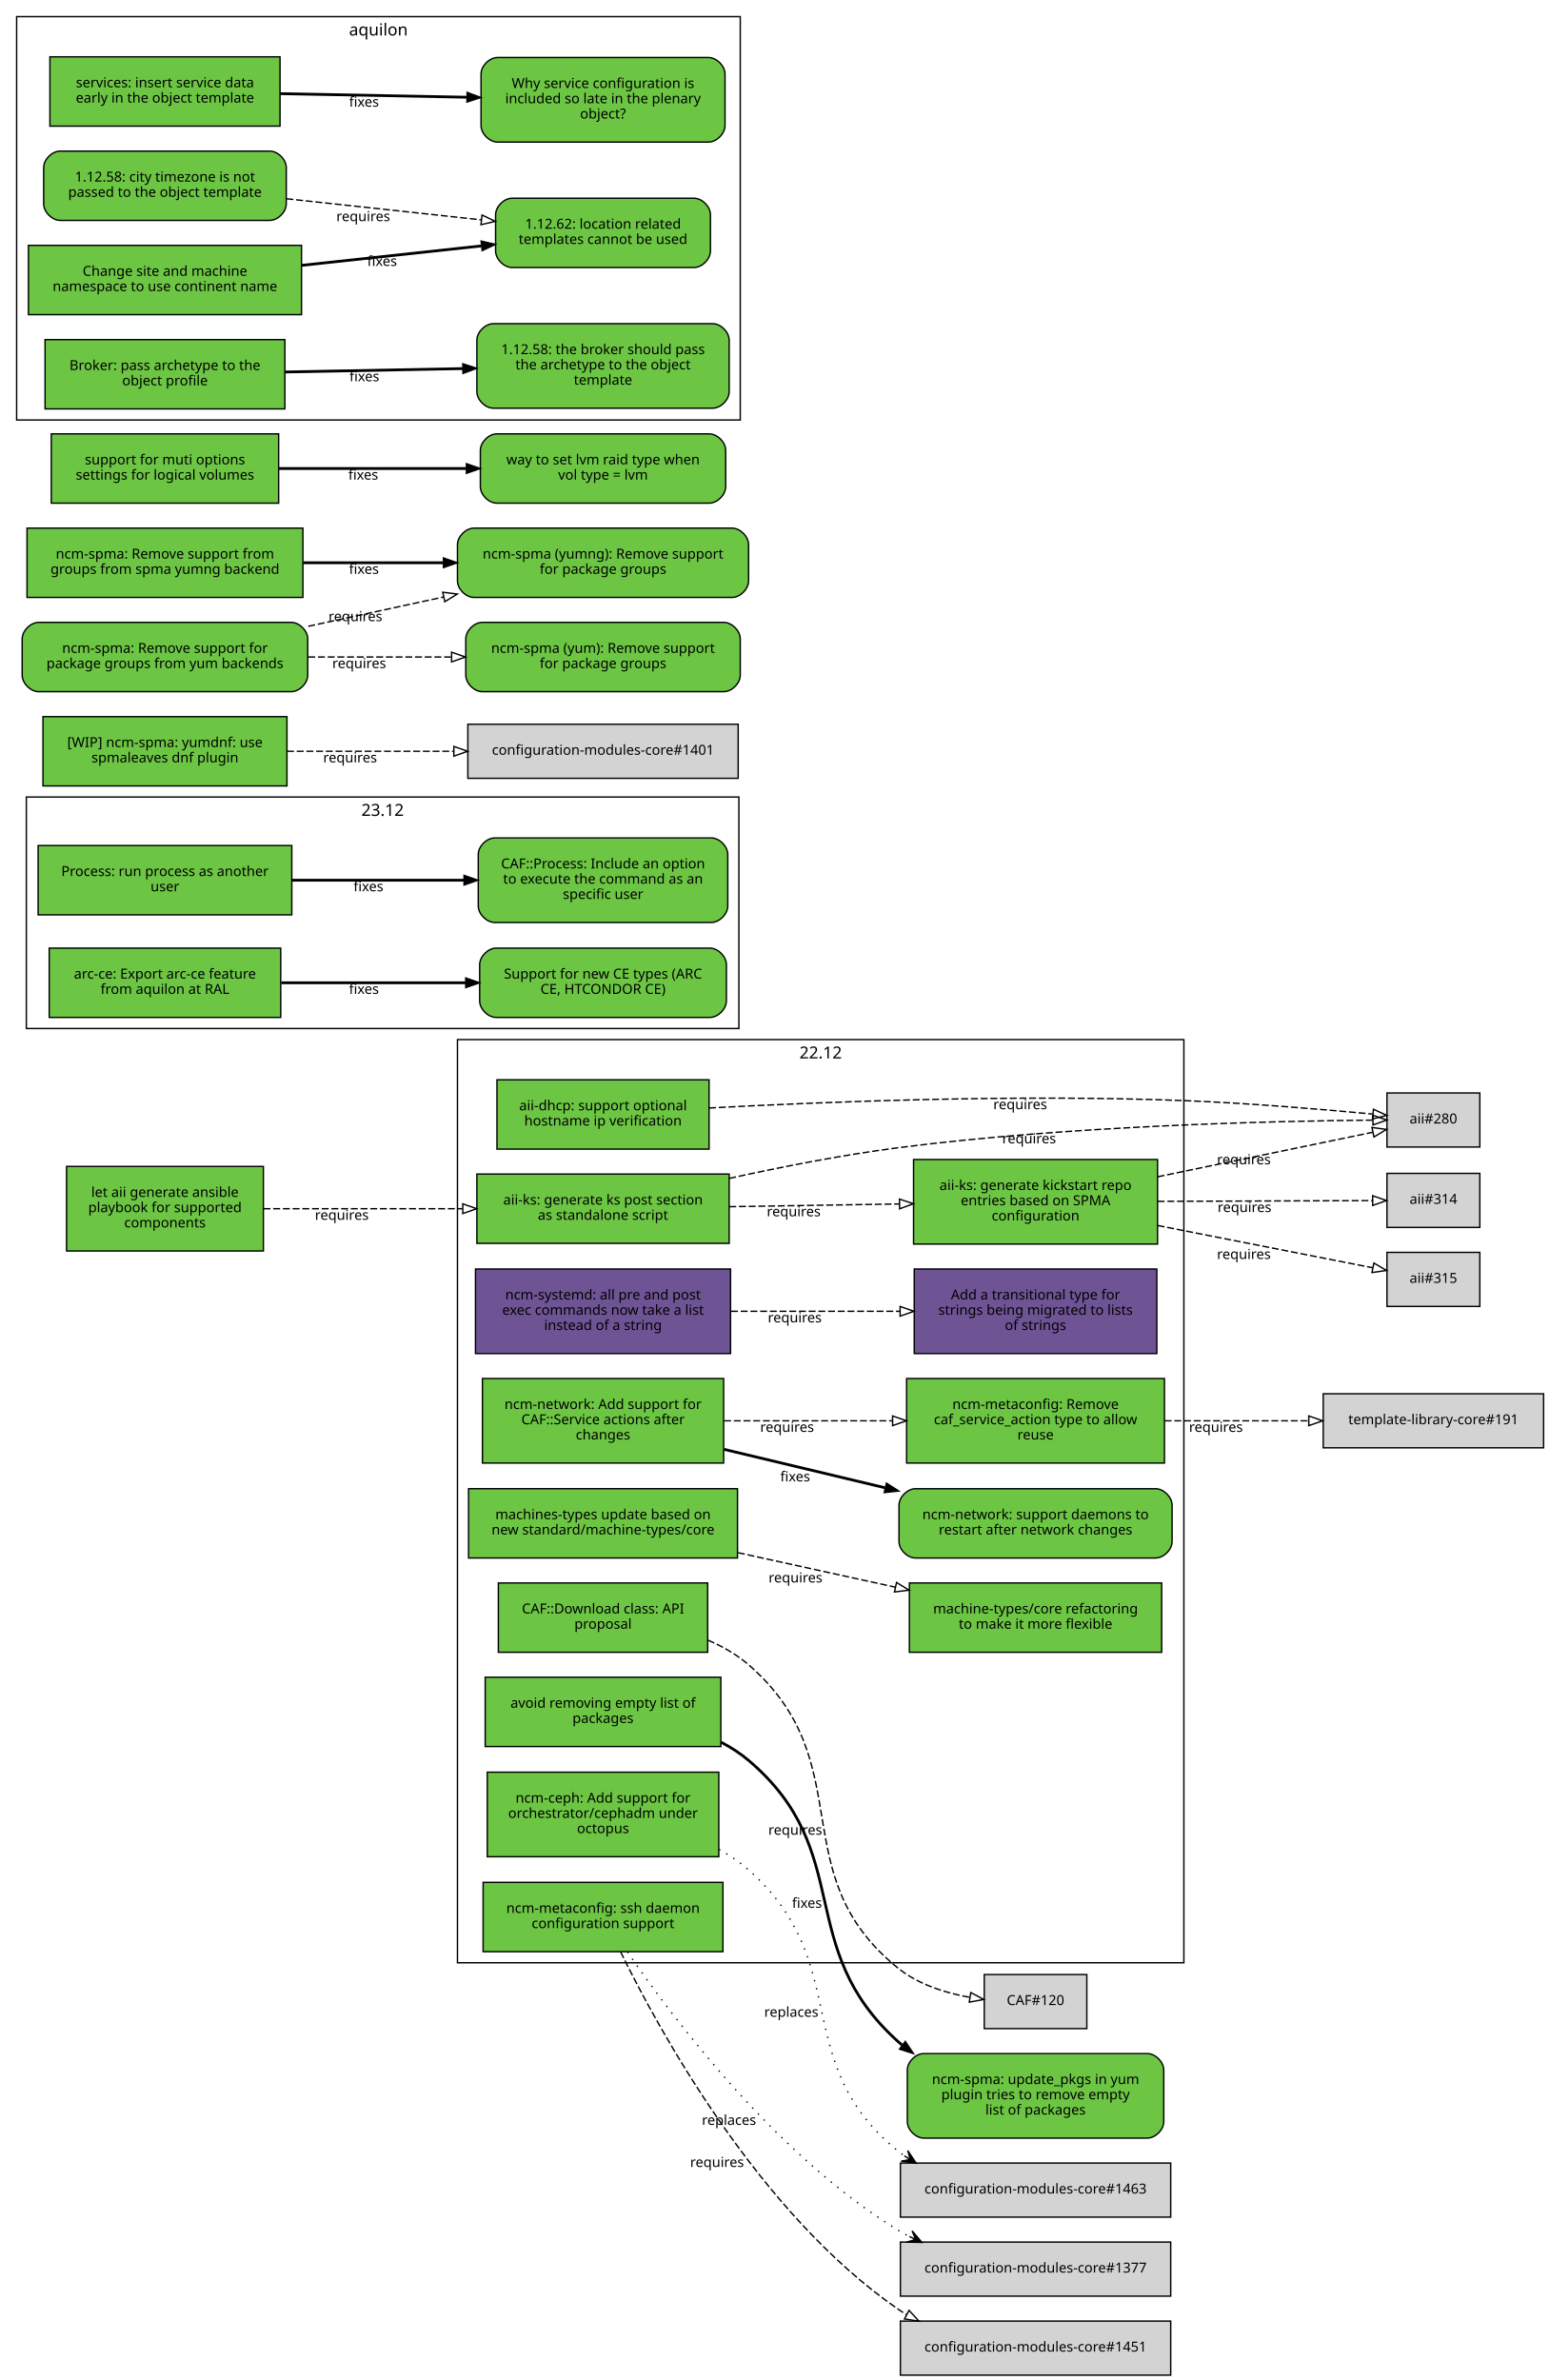
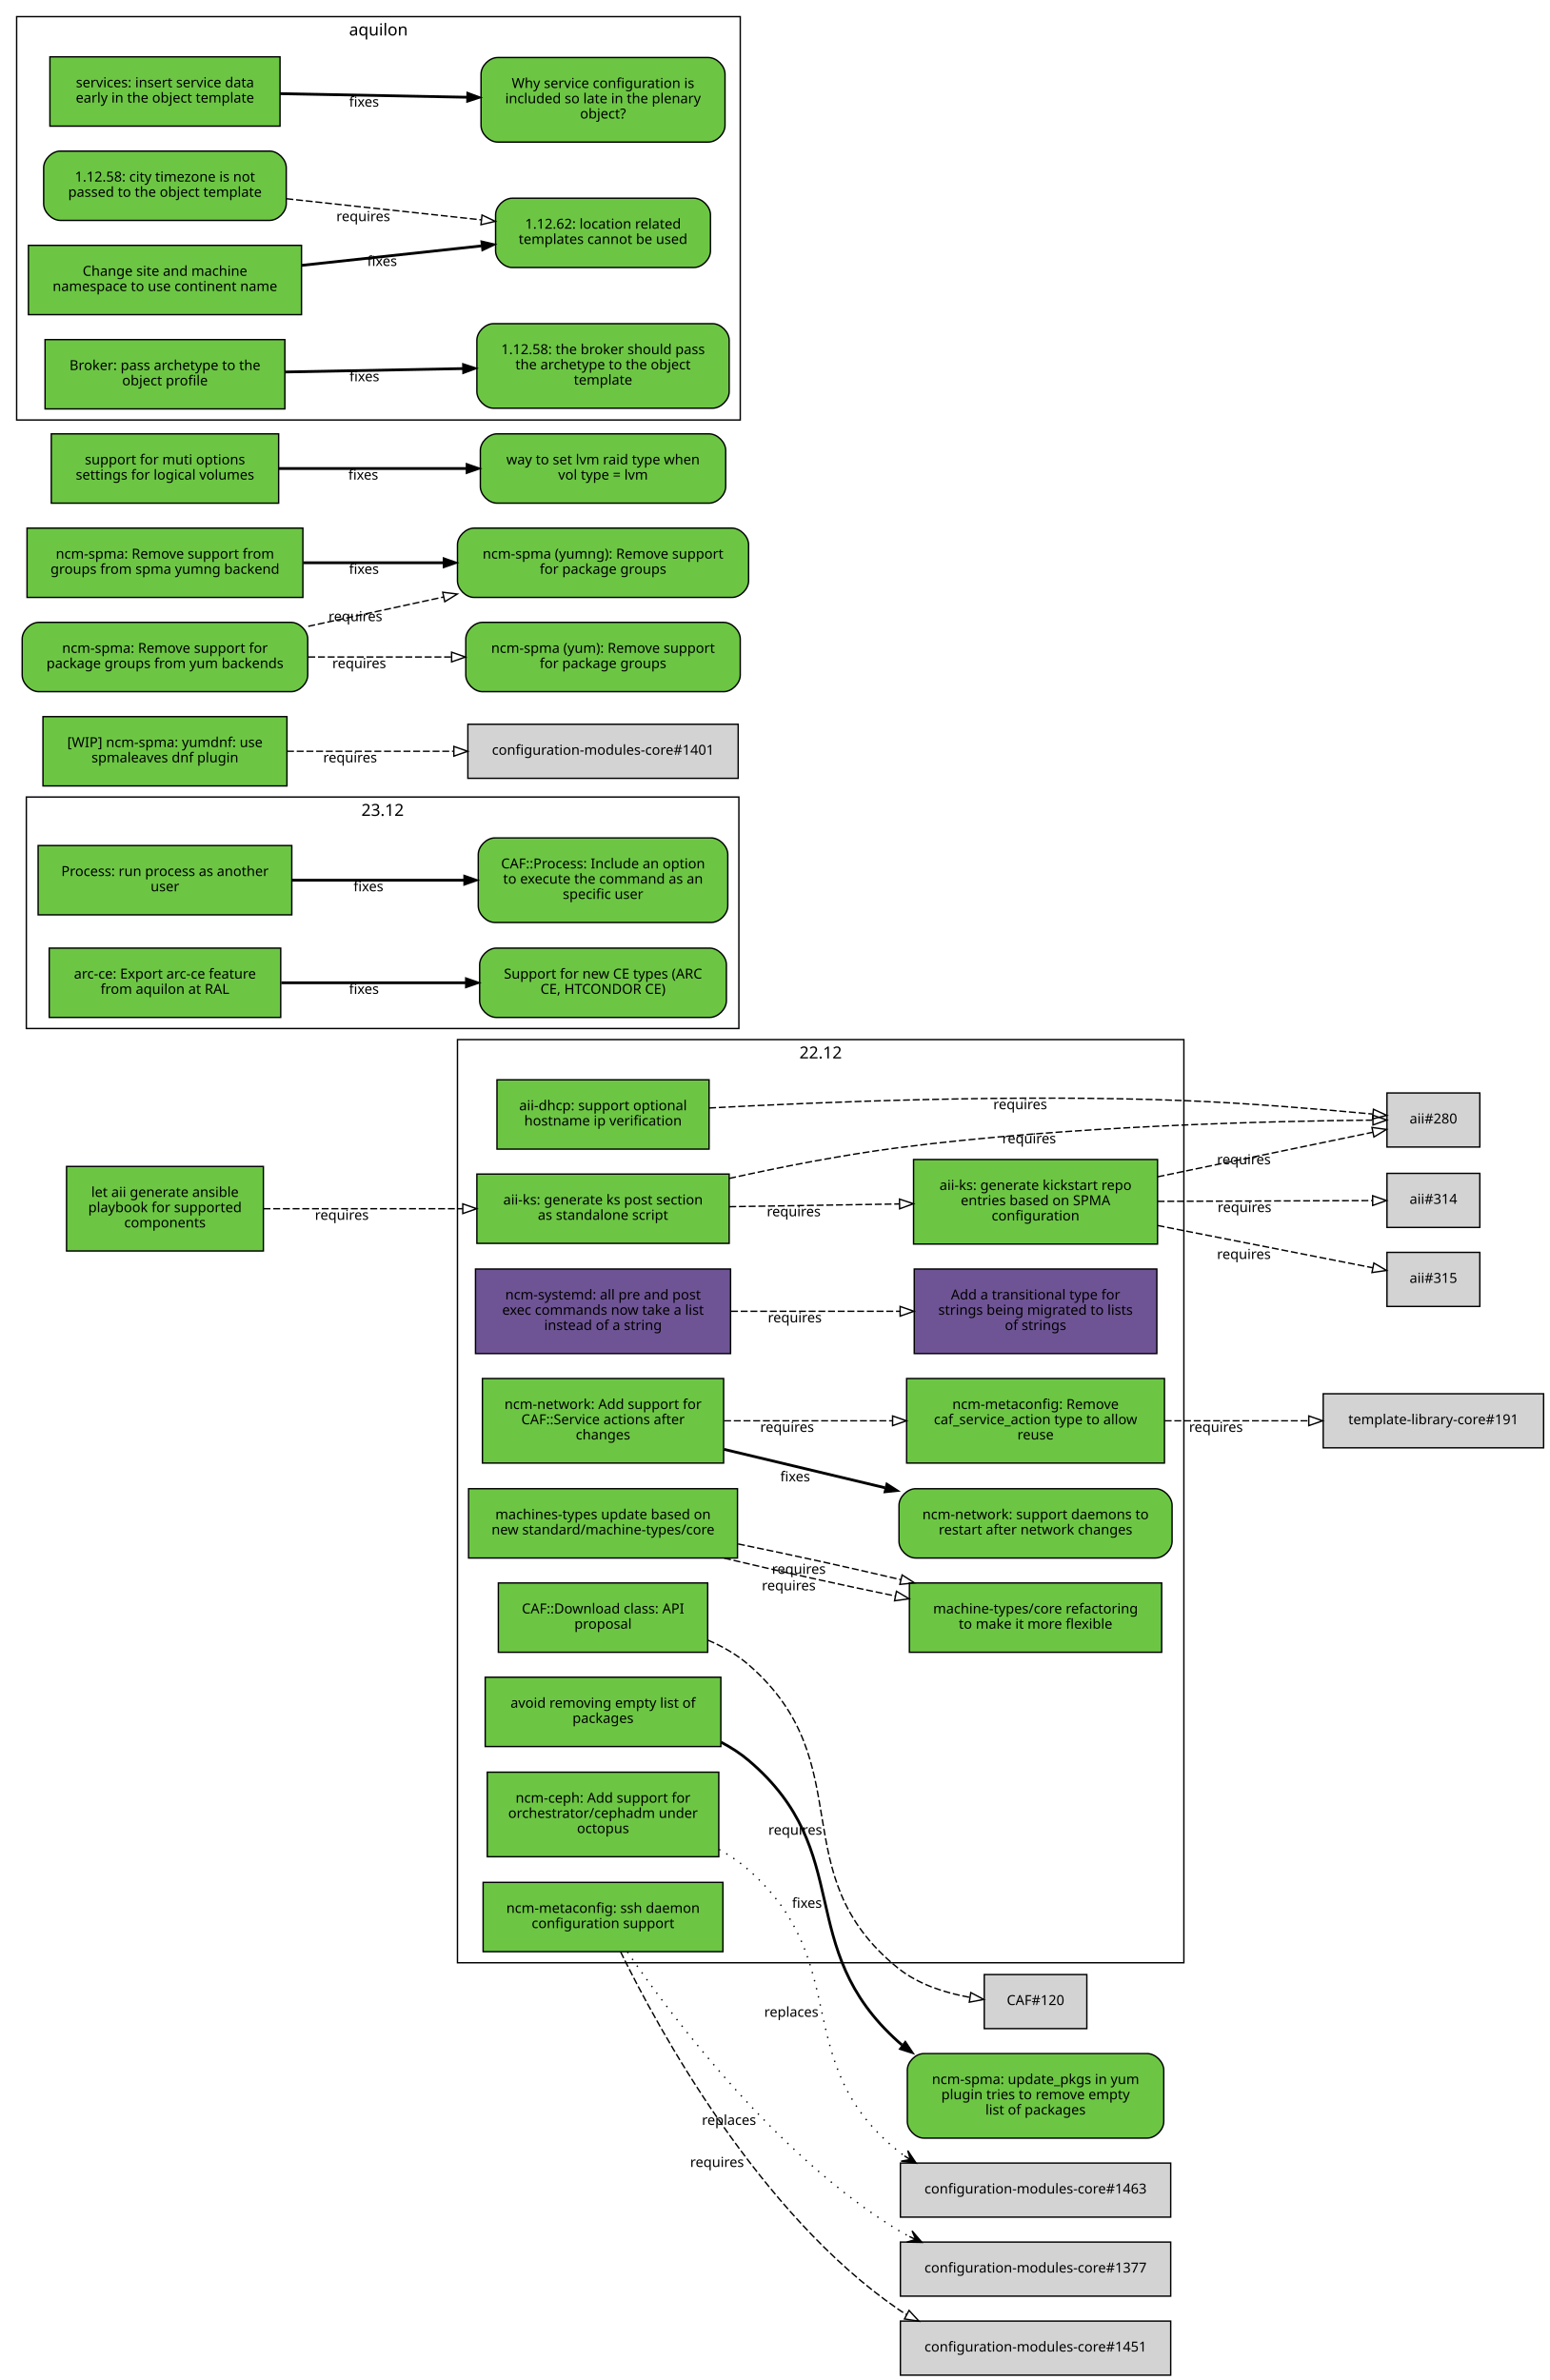
<svg xmlns="http://www.w3.org/2000/svg" xmlns:xlink="http://www.w3.org/1999/xlink" width="1118pt" height="1717pt" viewBox="0.00 0.00 1118.00 1717.00">
  <g id="graph0" class="graph" transform="scale(1 1) rotate(0) translate(4 1713)">
    <polygon fill="white" stroke="white" points="-4,5 -4,-1713 1115,-1713 1115,5 -4,5" />
    <g id="clust4" class="cluster">
      <polygon fill="none" stroke="black" points="15,-971 15,-1138 529,-1138 529,-971 15,-971" />
      <text text-anchor="middle" x="272" y="-1124.4" font-family="Sans" font-size="12.00">23.12</text>
    </g>
    <g id="clust3" class="cluster">
      <polygon fill="none" stroke="black" points="8,-1410 8,-1701 530,-1701 530,-1410 8,-1410" />
      <text text-anchor="middle" x="269" y="-1687.4" font-family="Sans" font-size="12.00">aquilon</text>
    </g>
    <g id="clust2" class="cluster">
      <polygon fill="none" stroke="black" points="326,-297 326,-963 850,-963 850,-297 326,-297" />
      <text text-anchor="middle" x="588" y="-949.4" font-family="Sans" font-size="12.00">22.12</text>
    </g>
    <g id="node1" class="node">
      <g id="a_node1">
        <a xlink:href="https://github.com/quattor/aii/pull/328" xlink:title="aii#328 (pull-request)" target="_parent">
          <polygon fill="#6cc644" stroke="black" points="522,-866 340,-866 340,-816 522,-816 522,-866" />
          <text text-anchor="middle" x="431" y="-844" font-family="Sans" font-size="10.00">aii-ks: generate ks post section</text>
          <text text-anchor="middle" x="431" y="-833" font-family="Sans" font-size="10.00">as standalone script</text>
        </a>
      </g>
    </g>
    <g id="node2" class="node">
      <polygon fill="lightgrey" stroke="black" points="1063.5,-924.5 996.5,-924.5 996.5,-885.5 1063.5,-885.5 1063.5,-924.5" />
      <text text-anchor="middle" x="1030" y="-902.5" font-family="Sans" font-size="10.00">aii#280</text>
    </g>
    <g id="edge1" class="edge">
      <path fill="none" stroke="black" stroke-dasharray="5,2" d="M522.01,-862.85C559.51,-871.124 603.643,-879.795 644,-885 767.437,-900.921 914.688,-904.265 986.027,-904.903" />
      <polygon fill="none" stroke="black" points="986.373,-908.406 996.399,-904.981 986.426,-901.406 986.373,-908.406" />
      <text text-anchor="middle" x="738.378" y="-888.167" font-family="Sans" font-size="10.00">requires</text>
    </g>
    <g id="node3" class="node">
      <g id="a_node3">
        <a xlink:href="https://github.com/quattor/aii/pull/316" xlink:title="aii#316 (pull-request)" target="_parent">
          <polygon fill="#6cc644" stroke="black" points="831,-876.5 655,-876.5 655,-815.5 831,-815.5 831,-876.5" />
          <text text-anchor="middle" x="743" y="-854.5" font-family="Sans" font-size="10.00">aii-ks: generate kickstart repo</text>
          <text text-anchor="middle" x="743" y="-843.5" font-family="Sans" font-size="10.00">entries based on SPMA</text>
          <text text-anchor="middle" x="743" y="-832.5" font-family="Sans" font-size="10.00">configuration</text>
        </a>
      </g>
    </g>
    <g id="edge2" class="edge">
      <path fill="none" stroke="black" stroke-dasharray="5,2" d="M522.081,-842.453C560.563,-843.074 605.56,-843.799 644.792,-844.432" />
      <polygon fill="none" stroke="black" points="644.843,-847.933 654.899,-844.595 644.956,-840.934 644.843,-847.933" />
      <text text-anchor="middle" x="568.561" y="-835.525" font-family="Sans" font-size="10.00">requires</text>
    </g>
    <g id="edge3" class="edge">
      <path fill="none" stroke="black" stroke-dasharray="5,2" d="M831.058,-864.023C882.518,-874.676 945.406,-887.695 986.29,-896.158" />
      <polygon fill="none" stroke="black" points="985.688,-899.608 996.19,-898.208 987.107,-892.753 985.688,-899.608" />
      <text text-anchor="middle" x="893.279" y="-873.044" font-family="Sans" font-size="10.00">requires</text>
    </g>
    <g id="node4" class="node">
      <polygon fill="lightgrey" stroke="black" points="1063.5,-866.5 996.5,-866.5 996.5,-827.5 1063.5,-827.5 1063.5,-866.5" />
      <text text-anchor="middle" x="1030" y="-844.5" font-family="Sans" font-size="10.00">aii#314</text>
    </g>
    <g id="edge4" class="edge">
      <path fill="none" stroke="black" stroke-dasharray="5,2" d="M831.058,-846.305C882.409,-846.486 945.14,-846.706 986.03,-846.849" />
      <polygon fill="none" stroke="black" points="986.177,-850.35 996.19,-846.885 986.202,-843.35 986.177,-850.35" />
      <text text-anchor="middle" x="893.741" y="-838.596" font-family="Sans" font-size="10.00">requires</text>
    </g>
    <g id="node5" class="node">
      <polygon fill="lightgrey" stroke="black" points="1063.5,-809.5 996.5,-809.5 996.5,-770.5 1063.5,-770.5 1063.5,-809.5" />
      <text text-anchor="middle" x="1030" y="-787.5" font-family="Sans" font-size="10.00">aii#315</text>
    </g>
    <g id="edge5" class="edge">
      <path fill="none" stroke="black" stroke-dasharray="5,2" d="M831.058,-828.894C882.518,-818.782 945.406,-806.425 986.29,-798.392" />
      <polygon fill="none" stroke="black" points="987.052,-801.809 996.19,-796.447 985.702,-794.941 987.052,-801.809" />
      <text text-anchor="middle" x="893.279" y="-804.738" font-family="Sans" font-size="10.00">requires</text>
    </g>
    <g id="node6" class="node">
      <g id="a_node6">
        <a xlink:href="https://github.com/quattor/aii/pull/299" xlink:title="aii#299 (pull-request)" target="_parent">
          <polygon fill="#6cc644" stroke="black" points="507.5,-934 354.5,-934 354.5,-884 507.5,-884 507.5,-934" />
          <text text-anchor="middle" x="431" y="-912" font-family="Sans" font-size="10.00">aii-dhcp: support optional</text>
          <text text-anchor="middle" x="431" y="-901" font-family="Sans" font-size="10.00">hostname ip verification</text>
        </a>
      </g>
    </g>
    <g id="edge6" class="edge">
      <path fill="none" stroke="black" stroke-dasharray="5,2" d="M507.534,-913.664C591.267,-918.168 730.317,-923.673 850,-919 896.634,-917.179 949.947,-912.699 986.175,-909.294" />
      <polygon fill="none" stroke="black" points="986.759,-912.754 996.382,-908.32 986.094,-905.786 986.759,-912.754" />
      <text text-anchor="middle" x="731.928" y="-912.779" font-family="Sans" font-size="10.00">requires</text>
    </g>
    <g id="node7" class="node">
      <g id="a_node7">
        <a xlink:href="https://github.com/quattor/aii/pull/331" xlink:title="aii#331 (pull-request)" target="_parent">
          <polygon fill="#6cc644" stroke="black" points="186,-871.5 44,-871.5 44,-810.5 186,-810.5 186,-871.5" />
          <text text-anchor="middle" x="115" y="-849.5" font-family="Sans" font-size="10.00">let aii generate ansible</text>
          <text text-anchor="middle" x="115" y="-838.5" font-family="Sans" font-size="10.00">playbook for supported</text>
          <text text-anchor="middle" x="115" y="-827.5" font-family="Sans" font-size="10.00">components</text>
        </a>
      </g>
    </g>
    <g id="edge7" class="edge">
      <path fill="none" stroke="black" stroke-dasharray="5,2" d="M186.077,-841C228.343,-841 282.883,-841 329.668,-841" />
      <polygon fill="none" stroke="black" points="329.834,-844.5 339.834,-841 329.834,-837.5 329.834,-844.5" />
      <text text-anchor="middle" x="242.574" y="-833" font-family="Sans" font-size="10.00">requires</text>
    </g>
    <g id="node8" class="node">
      <g id="a_node8">
        <a xlink:href="https://github.com/quattor/CAF/pull/257" xlink:title="CAF#257 (pull-request)" target="_parent">
          <polygon fill="#6cc644" stroke="black" points="206.5,-1103 23.5,-1103 23.5,-1053 206.5,-1053 206.5,-1103" />
          <text text-anchor="middle" x="115" y="-1081" font-family="Sans" font-size="10.00">Process: run process as another</text>
          <text text-anchor="middle" x="115" y="-1070" font-family="Sans" font-size="10.00">user</text>
        </a>
      </g>
    </g>
    <g id="node9" class="node">
      <g id="a_node9">
        <a xlink:href="https://github.com/quattor/CAF/issues/253" xlink:title="CAF#253 (issue)" target="_parent">
          <path fill="#6cc644" stroke="black" d="M509,-1108.5C509,-1108.5 353,-1108.5 353,-1108.5 347,-1108.5 341,-1102.5 341,-1096.5 341,-1096.5 341,-1059.5 341,-1059.5 341,-1053.5 347,-1047.5 353,-1047.5 353,-1047.5 509,-1047.5 509,-1047.5 515,-1047.5 521,-1053.5 521,-1059.5 521,-1059.5 521,-1096.5 521,-1096.5 521,-1102.5 515,-1108.5 509,-1108.5" />
          <text text-anchor="middle" x="431" y="-1086.5" font-family="Sans" font-size="10.00">CAF::Process: Include an option</text>
          <text text-anchor="middle" x="431" y="-1075.5" font-family="Sans" font-size="10.00">to execute the command as an</text>
          <text text-anchor="middle" x="431" y="-1064.5" font-family="Sans" font-size="10.00">specific user</text>
        </a>
      </g>
    </g>
    <g id="edge8" class="edge">
      <path fill="none" stroke="black" stroke-width="2" d="M206.822,-1078C245.561,-1078 290.88,-1078 330.522,-1078" />
      <polygon fill="black" stroke="black" points="330.737,-1081.5 340.737,-1078 330.737,-1074.5 330.737,-1081.5" />
      <text text-anchor="middle" x="261.782" y="-1070" font-family="Sans" font-size="10.00">fixes</text>
    </g>
    <g id="node10" class="node">
      <g id="a_node10">
        <a xlink:href="https://github.com/quattor/CAF/pull/110" xlink:title="CAF#110 (pull-request)" target="_parent">
          <polygon fill="#6cc644" stroke="black" points="506.5,-571 355.5,-571 355.5,-521 506.5,-521 506.5,-571" />
          <text text-anchor="middle" x="431" y="-549" font-family="Sans" font-size="10.00">CAF::Download class: API</text>
          <text text-anchor="middle" x="431" y="-538" font-family="Sans" font-size="10.00">proposal</text>
        </a>
      </g>
    </g>
    <g id="node11" class="node">
      <polygon fill="lightgrey" stroke="black" points="780,-288.5 706,-288.5 706,-249.5 780,-249.5 780,-288.5" />
      <text text-anchor="middle" x="743" y="-266.5" font-family="Sans" font-size="10.00">CAF#120</text>
    </g>
    <g id="edge9" class="edge">
      <path fill="none" stroke="black" stroke-dasharray="5,2" d="M506.663,-529.743C517.272,-525.203 527.46,-519.404 536,-512 617.996,-440.906 559.369,-360.936 644,-293 658.502,-281.359 677.83,-275.245 695.487,-272.077" />
      <polygon fill="none" stroke="black" points="696.281,-275.497 705.641,-270.532 695.228,-268.576 696.281,-275.497" />
      <text text-anchor="middle" x="569.666" y="-389.376" font-family="Sans" font-size="10.00">requires</text>
    </g>
    <g id="node12" class="node">
      <g id="a_node12">
        <a xlink:href="https://github.com/quattor/configuration-modules-core/pull/1554" xlink:title="configuration-modules-core#1554 (pull-request)" target="_parent">
          <polygon fill="#6cc644" stroke="black" points="516,-503 346,-503 346,-453 516,-453 516,-503" />
          <text text-anchor="middle" x="431" y="-481" font-family="Sans" font-size="10.00">avoid removing empty list of</text>
          <text text-anchor="middle" x="431" y="-470" font-family="Sans" font-size="10.00">packages</text>
        </a>
      </g>
    </g>
    <g id="node13" class="node">
      <g id="a_node13">
        <a xlink:href="https://github.com/quattor/configuration-modules-core/issues/1553" xlink:title="configuration-modules-core#1553 (issue)" target="_parent">
          <path fill="#6cc644" stroke="black" d="M823.5,-231.5C823.5,-231.5 662.5,-231.5 662.5,-231.5 656.5,-231.5 650.5,-225.5 650.5,-219.5 650.5,-219.5 650.5,-182.5 650.5,-182.5 650.5,-176.5 656.5,-170.5 662.5,-170.5 662.5,-170.5 823.5,-170.5 823.5,-170.5 829.5,-170.5 835.5,-176.5 835.5,-182.5 835.5,-182.5 835.5,-219.5 835.5,-219.5 835.5,-225.5 829.5,-231.5 823.5,-231.5" />
          <text text-anchor="middle" x="743" y="-209.5" font-family="Sans" font-size="10.00">ncm-spma: update_pkgs in yum</text>
          <text text-anchor="middle" x="743" y="-198.5" font-family="Sans" font-size="10.00">plugin tries to remove empty</text>
          <text text-anchor="middle" x="743" y="-187.5" font-family="Sans" font-size="10.00">list of packages</text>
        </a>
      </g>
    </g>
    <g id="edge10" class="edge">
      <path fill="none" stroke="black" stroke-width="2" d="M516.245,-456.094C523.325,-452.382 530.042,-448.051 536,-443 613.95,-376.91 567.867,-308.175 644,-240 644.853,-239.237 645.722,-238.487 646.607,-237.751" />
      <polygon fill="black" stroke="black" points="649.049,-240.295 654.952,-231.497 644.851,-234.694 649.049,-240.295" />
      <text text-anchor="middle" x="578.136" y="-336.67" font-family="Sans" font-size="10.00">fixes</text>
    </g>
    <g id="node14" class="node">
      <g id="a_node14">
        <a xlink:href="https://github.com/quattor/configuration-modules-core/pull/1490" xlink:title="configuration-modules-core#1490 (pull-request)" target="_parent">
          <polygon fill="#6cc644" stroke="black" points="514.5,-434.5 347.5,-434.5 347.5,-373.5 514.5,-373.5 514.5,-434.5" />
          <text text-anchor="middle" x="431" y="-412.5" font-family="Sans" font-size="10.00">ncm-ceph: Add support for</text>
          <text text-anchor="middle" x="431" y="-401.5" font-family="Sans" font-size="10.00">orchestrator/cephadm under</text>
          <text text-anchor="middle" x="431" y="-390.5" font-family="Sans" font-size="10.00">octopus</text>
        </a>
      </g>
    </g>
    <g id="node15" class="node">
      <polygon fill="lightgrey" stroke="black" points="840.5,-152.5 645.5,-152.5 645.5,-113.5 840.5,-113.5 840.5,-152.5" />
      <text text-anchor="middle" x="743" y="-130.5" font-family="Sans" font-size="10.00">configuration-modules-core#1463</text>
    </g>
    <g id="edge11" class="edge">
      <path fill="none" stroke="black" stroke-dasharray="1,5" d="M514.726,-378.745C522.371,-374.525 529.626,-369.641 536,-364 612.526,-296.267 564.54,-225.267 644,-161 645.372,-159.891 646.785,-158.825 648.235,-157.802" />
      <polygon fill="black" stroke="black" points="656.899,-152.392 650.801,-161.505 652.658,-155.04 648.417,-157.688 648.417,-157.688 648.417,-157.688 652.658,-155.04 646.034,-153.871 656.899,-152.392 656.899,-152.392" />
      <text text-anchor="middle" x="566.844" y="-258.019" font-family="Sans" font-size="10.00">replaces</text>
    </g>
    <g id="node16" class="node">
      <g id="a_node16">
        <a xlink:href="https://github.com/quattor/configuration-modules-core/pull/1464" xlink:title="configuration-modules-core#1464 (pull-request)" target="_parent">
          <polygon fill="#6e5494" stroke="black" points="523,-797.5 339,-797.5 339,-736.5 523,-736.5 523,-797.5" />
          <text text-anchor="middle" x="431" y="-775.5" font-family="Sans" font-size="10.00">ncm-systemd: all pre and post</text>
          <text text-anchor="middle" x="431" y="-764.5" font-family="Sans" font-size="10.00">exec commands now take a list</text>
          <text text-anchor="middle" x="431" y="-753.5" font-family="Sans" font-size="10.00">instead of a string</text>
        </a>
      </g>
    </g>
    <g id="node17" class="node">
      <g id="a_node17">
        <a xlink:href="https://github.com/quattor/template-library-core/pull/212" xlink:title="template-library-core#212 (pull-request)" target="_parent">
          <polygon fill="#6e5494" stroke="black" points="830.5,-797.5 655.5,-797.5 655.5,-736.5 830.5,-736.5 830.5,-797.5" />
          <text text-anchor="middle" x="743" y="-775.5" font-family="Sans" font-size="10.00">Add a transitional type for</text>
          <text text-anchor="middle" x="743" y="-764.5" font-family="Sans" font-size="10.00">strings being migrated to lists</text>
          <text text-anchor="middle" x="743" y="-753.5" font-family="Sans" font-size="10.00">of strings</text>
        </a>
      </g>
    </g>
    <g id="edge12" class="edge">
      <path fill="none" stroke="black" stroke-dasharray="5,2" d="M523.334,-767C561.615,-767 606.168,-767 645.032,-767" />
      <polygon fill="none" stroke="black" points="645.306,-770.5 655.306,-767 645.306,-763.5 645.306,-770.5" />
      <text text-anchor="middle" x="569.323" y="-759" font-family="Sans" font-size="10.00">requires</text>
    </g>
    <g id="node18" class="node">
      <g id="a_node18">
        <a xlink:href="https://github.com/quattor/configuration-modules-core/pull/1452" xlink:title="configuration-modules-core#1452 (pull-request)" target="_parent">
          <polygon fill="#6cc644" stroke="black" points="517.5,-355 344.5,-355 344.5,-305 517.5,-305 517.5,-355" />
          <text text-anchor="middle" x="431" y="-333" font-family="Sans" font-size="10.00">ncm-metaconfig: ssh daemon</text>
          <text text-anchor="middle" x="431" y="-322" font-family="Sans" font-size="10.00">configuration support</text>
        </a>
      </g>
    </g>
    <g id="node19" class="node">
      <polygon fill="lightgrey" stroke="black" points="840.5,-95.5 645.5,-95.5 645.5,-56.5 840.5,-56.5 840.5,-95.5" />
      <text text-anchor="middle" x="743" y="-73.5" font-family="Sans" font-size="10.00">configuration-modules-core#1377</text>
    </g>
    <g id="edge13" class="edge">
      <path fill="none" stroke="black" stroke-dasharray="1,5" d="M448.592,-304.774C480.663,-258.023 555.825,-157.797 644,-104 646.514,-102.466 649.115,-101.014 651.781,-99.638" />
      <polygon fill="black" stroke="black" points="661.066,-95.252 653.946,-103.593 656.545,-97.388 652.024,-99.524 652.024,-99.524 652.024,-99.524 656.545,-97.388 650.102,-95.455 661.066,-95.252 661.066,-95.252" />
      <text text-anchor="middle" x="521.876" y="-180.055" font-family="Sans" font-size="10.00">replaces</text>
    </g>
    <g id="node20" class="node">
      <polygon fill="lightgrey" stroke="black" points="840.5,-38.5 645.5,-38.5 645.5,0.5 840.5,0.5 840.5,-38.5" />
      <text text-anchor="middle" x="743" y="-16.5" font-family="Sans" font-size="10.00">configuration-modules-core#1451</text>
    </g>
    <g id="edge14" class="edge">
      <path fill="none" stroke="black" stroke-dasharray="5,2" d="M443.682,-304.881C470.729,-249.528 543.134,-116.463 644,-47 645.895,-45.695 647.849,-44.451 649.853,-43.264" />
      <polygon fill="none" stroke="black" points="651.751,-46.219 658.922,-38.42 648.453,-40.044 651.751,-46.219" />
      <text text-anchor="middle" x="513.239" y="-149.689" font-family="Sans" font-size="10.00">requires</text>
    </g>
    <g id="node21" class="node">
      <g id="a_node21">
        <a xlink:href="https://github.com/quattor/configuration-modules-core/pull/1336" xlink:title="configuration-modules-core#1336 (pull-request)" target="_parent">
          <polygon fill="#6cc644" stroke="black" points="518,-718.5 344,-718.5 344,-657.5 518,-657.5 518,-718.5" />
          <text text-anchor="middle" x="431" y="-696.5" font-family="Sans" font-size="10.00">ncm-network: Add support for</text>
          <text text-anchor="middle" x="431" y="-685.5" font-family="Sans" font-size="10.00">CAF::Service actions after</text>
          <text text-anchor="middle" x="431" y="-674.5" font-family="Sans" font-size="10.00">changes</text>
        </a>
      </g>
    </g>
    <g id="node22" class="node">
      <g id="a_node22">
        <a xlink:href="https://github.com/quattor/configuration-modules-core/pull/1335" xlink:title="configuration-modules-core#1335 (pull-request)" target="_parent">
          <polygon fill="#6cc644" stroke="black" points="836,-718.5 650,-718.5 650,-657.5 836,-657.5 836,-718.5" />
          <text text-anchor="middle" x="743" y="-696.5" font-family="Sans" font-size="10.00">ncm-metaconfig: Remove</text>
          <text text-anchor="middle" x="743" y="-685.5" font-family="Sans" font-size="10.00">caf_service_action type to allow</text>
          <text text-anchor="middle" x="743" y="-674.5" font-family="Sans" font-size="10.00">reuse</text>
        </a>
      </g>
    </g>
    <g id="edge15" class="edge">
      <path fill="none" stroke="black" stroke-dasharray="5,2" d="M518.352,-688C556.011,-688 600.444,-688 639.742,-688" />
      <polygon fill="none" stroke="black" points="639.88,-691.5 649.88,-688 639.88,-684.5 639.88,-691.5" />
      <text text-anchor="middle" x="563.78" y="-680" font-family="Sans" font-size="10.00">requires</text>
    </g>
    <g id="node23" class="node">
      <g id="a_node23">
        <a xlink:href="https://github.com/quattor/configuration-modules-core/issues/1071" xlink:title="configuration-modules-core#1071 (issue)" target="_parent">
          <path fill="#6cc644" stroke="black" d="M829.5,-639C829.5,-639 656.5,-639 656.5,-639 650.5,-639 644.5,-633 644.5,-627 644.5,-627 644.5,-601 644.5,-601 644.5,-595 650.5,-589 656.5,-589 656.5,-589 829.5,-589 829.5,-589 835.5,-589 841.5,-595 841.5,-601 841.5,-601 841.5,-627 841.5,-627 841.5,-633 835.5,-639 829.5,-639" />
          <text text-anchor="middle" x="743" y="-617" font-family="Sans" font-size="10.00">ncm-network: support daemons to</text>
          <text text-anchor="middle" x="743" y="-606" font-family="Sans" font-size="10.00">restart after network changes</text>
        </a>
      </g>
    </g>
    <g id="edge16" class="edge">
      <path fill="none" stroke="black" stroke-width="2" d="M518.352,-667.387C554.286,-658.809 596.389,-648.759 634.312,-639.706" />
      <polygon fill="black" stroke="black" points="635.457,-643.031 644.371,-637.305 633.832,-636.223 635.457,-643.031" />
      <text text-anchor="middle" x="569.612" y="-644.286" font-family="Sans" font-size="10.00">fixes</text>
    </g>
    <g id="node24" class="node">
      <polygon fill="lightgrey" stroke="black" points="1109.5,-707.5 950.5,-707.5 950.5,-668.5 1109.5,-668.5 1109.5,-707.5" />
      <text text-anchor="middle" x="1030" y="-685.5" font-family="Sans" font-size="10.00">template-library-core#191</text>
    </g>
    <g id="edge17" class="edge">
      <path fill="none" stroke="black" stroke-dasharray="5,2" d="M836.138,-688C869.447,-688 906.968,-688 940.003,-688" />
      <polygon fill="none" stroke="black" points="940.101,-691.5 950.101,-688 940.101,-684.5 940.101,-691.5" />
      <text text-anchor="middle" x="873.142" y="-680" font-family="Sans" font-size="10.00">requires</text>
    </g>
    <g id="node25" class="node">
      <g id="a_node25">
        <a xlink:href="https://github.com/quattor/configuration-modules-core/pull/1507" xlink:title="configuration-modules-core#1507 (pull-request)" target="_parent">
          <polygon fill="#6cc644" stroke="black" points="203,-1196 27,-1196 27,-1146 203,-1146 203,-1196" />
          <text text-anchor="middle" x="115" y="-1174" font-family="Sans" font-size="10.00">[WIP] ncm-spma: yumdnf: use</text>
          <text text-anchor="middle" x="115" y="-1163" font-family="Sans" font-size="10.00">spmaleaves dnf plugin</text>
        </a>
      </g>
    </g>
    <g id="node26" class="node">
      <polygon fill="lightgrey" stroke="black" points="528.5,-1190.5 333.5,-1190.5 333.5,-1151.5 528.5,-1151.5 528.5,-1190.5" />
      <text text-anchor="middle" x="431" y="-1168.5" font-family="Sans" font-size="10.00">configuration-modules-core#1401</text>
    </g>
    <g id="edge18" class="edge">
      <path fill="none" stroke="black" stroke-dasharray="5,2" d="M203.05,-1171C240.203,-1171 283.927,-1171 323.027,-1171" />
      <polygon fill="none" stroke="black" points="323.391,-1174.5 333.391,-1171 323.391,-1167.5 323.391,-1174.5" />
      <text text-anchor="middle" x="248.549" y="-1163" font-family="Sans" font-size="10.00">requires</text>
    </g>
    <g id="node27" class="node">
      <g id="a_node27">
        <a xlink:href="https://github.com/quattor/configuration-modules-core/pull/1148" xlink:title="configuration-modules-core#1148 (pull-request)" target="_parent">
          <polygon fill="#6cc644" stroke="black" points="214.5,-1332 15.5,-1332 15.5,-1282 214.5,-1282 214.5,-1332" />
          <text text-anchor="middle" x="115" y="-1310" font-family="Sans" font-size="10.00">ncm-spma: Remove support from</text>
          <text text-anchor="middle" x="115" y="-1299" font-family="Sans" font-size="10.00">groups from spma yumng backend</text>
        </a>
      </g>
    </g>
    <g id="node28" class="node">
      <g id="a_node28">
        <a xlink:href="https://github.com/quattor/configuration-modules-core/issues/952" xlink:title="configuration-modules-core#952 (issue)" target="_parent">
          <path fill="#6cc644" stroke="black" d="M524,-1332C524,-1332 338,-1332 338,-1332 332,-1332 326,-1326 326,-1320 326,-1320 326,-1294 326,-1294 326,-1288 332,-1282 338,-1282 338,-1282 524,-1282 524,-1282 530,-1282 536,-1288 536,-1294 536,-1294 536,-1320 536,-1320 536,-1326 530,-1332 524,-1332" />
          <text text-anchor="middle" x="431" y="-1310" font-family="Sans" font-size="10.00">ncm-spma (yumng): Remove support</text>
          <text text-anchor="middle" x="431" y="-1299" font-family="Sans" font-size="10.00">for package groups</text>
        </a>
      </g>
    </g>
    <g id="edge19" class="edge">
      <path fill="none" stroke="black" stroke-width="2" d="M214.921,-1307C246.933,-1307 282.695,-1307 315.726,-1307" />
      <polygon fill="black" stroke="black" points="315.883,-1310.5 325.883,-1307 315.882,-1303.5 315.883,-1310.5" />
      <text text-anchor="middle" x="258.546" y="-1299" font-family="Sans" font-size="10.00">fixes</text>
    </g>
    <g id="node29" class="node">
      <g id="a_node29">
        <a xlink:href="https://github.com/quattor/configuration-modules-core/issues/950" xlink:title="configuration-modules-core#950 (issue)" target="_parent">
          <path fill="#6cc644" stroke="black" d="M206,-1264C206,-1264 24,-1264 24,-1264 18,-1264 12,-1258 12,-1252 12,-1252 12,-1226 12,-1226 12,-1220 18,-1214 24,-1214 24,-1214 206,-1214 206,-1214 212,-1214 218,-1220 218,-1226 218,-1226 218,-1252 218,-1252 218,-1258 212,-1264 206,-1264" />
          <text text-anchor="middle" x="115" y="-1242" font-family="Sans" font-size="10.00">ncm-spma: Remove support for</text>
          <text text-anchor="middle" x="115" y="-1231" font-family="Sans" font-size="10.00">package groups from yum backends</text>
        </a>
      </g>
    </g>
    <g id="node30" class="node">
      <g id="a_node30">
        <a xlink:href="https://github.com/quattor/configuration-modules-core/issues/951" xlink:title="configuration-modules-core#951 (issue)" target="_parent">
          <path fill="#6cc644" stroke="black" d="M518,-1264C518,-1264 344,-1264 344,-1264 338,-1264 332,-1258 332,-1252 332,-1252 332,-1226 332,-1226 332,-1220 338,-1214 344,-1214 344,-1214 518,-1214 518,-1214 524,-1214 530,-1220 530,-1226 530,-1226 530,-1252 530,-1252 530,-1258 524,-1264 518,-1264" />
          <text text-anchor="middle" x="431" y="-1242" font-family="Sans" font-size="10.00">ncm-spma (yum): Remove support</text>
          <text text-anchor="middle" x="431" y="-1231" font-family="Sans" font-size="10.00">for package groups</text>
        </a>
      </g>
    </g>
    <g id="edge20" class="edge">
      <path fill="none" stroke="black" stroke-dasharray="5,2" d="M218.381,-1239C251.386,-1239 288.071,-1239 321.502,-1239" />
      <polygon fill="none" stroke="black" points="321.765,-1242.5 331.765,-1239 321.765,-1235.5 321.765,-1242.5" />
      <text text-anchor="middle" x="255.107" y="-1231" font-family="Sans" font-size="10.00">requires</text>
    </g>
    <g id="edge21" class="edge">
      <path fill="none" stroke="black" stroke-dasharray="5,2" d="M218.381,-1261.17C249.602,-1267.93 284.116,-1275.41 316.053,-1282.32" />
      <polygon fill="none" stroke="black" points="315.361,-1285.75 325.876,-1284.45 316.843,-1278.91 315.361,-1285.75" />
      <text text-anchor="middle" x="252.372" y="-1264.86" font-family="Sans" font-size="10.00">requires</text>
    </g>
    <g id="node31" class="node">
      <g id="a_node31">
        <a xlink:href="https://github.com/quattor/template-library-grid/pull/241" xlink:title="template-library-grid#241 (pull-request)" target="_parent">
          <polygon fill="#6cc644" stroke="black" points="528,-639 334,-639 334,-589 528,-589 528,-639" />
          <text text-anchor="middle" x="431" y="-617" font-family="Sans" font-size="10.00">machines-types update based on</text>
          <text text-anchor="middle" x="431" y="-606" font-family="Sans" font-size="10.00">new standard/machine-types/core</text>
        </a>
      </g>
    </g>
    <g id="node32" class="node">
      <g id="a_node32">
        <a xlink:href="https://github.com/quattor/template-library-standard/pull/140" xlink:title="template-library-standard#140 (pull-request)" target="_parent">
          <polygon fill="#6cc644" stroke="black" points="834,-571 652,-571 652,-521 834,-521 834,-571" />
          <text text-anchor="middle" x="743" y="-549" font-family="Sans" font-size="10.00">machine-types/core refactoring</text>
          <text text-anchor="middle" x="743" y="-538" font-family="Sans" font-size="10.00">to make it more flexible</text>
        </a>
      </g>
    </g>
    <g id="edge22" class="edge">
-       <path fill="none" stroke="black" stroke-dasharray="5,2" d="M528.387,-592.857C564.372,-584.964 605.301,-575.986 641.636,-568.015" />
-       <polygon fill="none" stroke="black" points="642.736,-571.357 651.754,-565.796 641.237,-564.52 642.736,-571.357" />
-       <text text-anchor="middle" x="569.849" y="-571.375" font-family="Sans" font-size="10.00">requires</text>
+       <path fill="none" stroke="black" stroke-dasharray="5,2" d="M518.352,-588.935C556.669,-579.783 601.999,-569.76 641.797,-561.62" />
+       <polygon fill="none" stroke="black" points="642.684,-565.011 651.789,-559.592 641.292,-558.151 642.684,-565.011" />
+       <text text-anchor="middle" x="564.961" y="-565.698" font-family="Sans" font-size="10.00">requires</text>
+     </g>
+     <g id="edge23" class="edge">
+       <path fill="none" stroke="black" stroke-dasharray="5,2" d="M528.387,-599.158C565.75,-591.562 608.441,-582.196 645.787,-573.403" />
+       <polygon fill="none" stroke="black" points="646.741,-576.774 655.664,-571.061 645.126,-569.963 646.741,-576.774" />
+       <text text-anchor="middle" x="572.252" y="-577.595" font-family="Sans" font-size="10.00">requires</text>
    </g>
    <g id="node33" class="node">
      <g id="a_node33">
        <a xlink:href="https://github.com/quattor/template-library-grid/pull/232" xlink:title="template-library-grid#232 (pull-request)" target="_parent">
          <polygon fill="#6cc644" stroke="black" points="198.5,-1029 31.5,-1029 31.5,-979 198.5,-979 198.5,-1029" />
          <text text-anchor="middle" x="115" y="-1007" font-family="Sans" font-size="10.00">arc-ce: Export arc-ce feature</text>
          <text text-anchor="middle" x="115" y="-996" font-family="Sans" font-size="10.00">from aquilon at RAL</text>
        </a>
      </g>
    </g>
    <g id="node34" class="node">
      <g id="a_node34">
        <a xlink:href="https://github.com/quattor/template-library-grid/issues/221" xlink:title="template-library-grid#221 (issue)" target="_parent">
          <path fill="#6cc644" stroke="black" d="M508,-1029C508,-1029 354,-1029 354,-1029 348,-1029 342,-1023 342,-1017 342,-1017 342,-991 342,-991 342,-985 348,-979 354,-979 354,-979 508,-979 508,-979 514,-979 520,-985 520,-991 520,-991 520,-1017 520,-1017 520,-1023 514,-1029 508,-1029" />
          <text text-anchor="middle" x="431" y="-1007" font-family="Sans" font-size="10.00">Support for new CE types (ARC</text>
          <text text-anchor="middle" x="431" y="-996" font-family="Sans" font-size="10.00">CE, HTCONDOR CE)</text>
        </a>
      </g>
    </g>
-     <g id="edge23" class="edge">
+     <g id="edge24" class="edge">
      <path fill="none" stroke="black" stroke-width="2" d="M198.911,-1004C239.702,-1004 289.151,-1004 331.823,-1004" />
      <polygon fill="black" stroke="black" points="331.947,-1007.5 341.947,-1004 331.947,-1000.5 331.947,-1007.5" />
      <text text-anchor="middle" x="258.543" y="-996" font-family="Sans" font-size="10.00">fixes</text>
    </g>
    <g id="node35" class="node">
      <g id="a_node35">
        <a xlink:href="https://github.com/quattor/template-library-standard/pull/151" xlink:title="template-library-standard#151 (pull-request)" target="_parent">
          <polygon fill="#6cc644" stroke="black" points="197,-1400 33,-1400 33,-1350 197,-1350 197,-1400" />
          <text text-anchor="middle" x="115" y="-1378" font-family="Sans" font-size="10.00">support for muti options</text>
          <text text-anchor="middle" x="115" y="-1367" font-family="Sans" font-size="10.00">settings for logical volumes</text>
        </a>
      </g>
    </g>
    <g id="node36" class="node">
      <g id="a_node36">
        <a xlink:href="https://github.com/quattor/template-library-standard/issues/150" xlink:title="template-library-standard#150 (issue)" target="_parent">
          <path fill="#6cc644" stroke="black" d="M507.5,-1400C507.5,-1400 354.5,-1400 354.5,-1400 348.5,-1400 342.5,-1394 342.5,-1388 342.5,-1388 342.5,-1362 342.5,-1362 342.5,-1356 348.5,-1350 354.5,-1350 354.5,-1350 507.5,-1350 507.5,-1350 513.5,-1350 519.5,-1356 519.5,-1362 519.5,-1362 519.5,-1388 519.5,-1388 519.5,-1394 513.5,-1400 507.5,-1400" />
          <text text-anchor="middle" x="431" y="-1378" font-family="Sans" font-size="10.00">way to set lvm raid type when</text>
          <text text-anchor="middle" x="431" y="-1367" font-family="Sans" font-size="10.00">vol type = lvm</text>
        </a>
      </g>
    </g>
-     <g id="edge24" class="edge">
+     <g id="edge25" class="edge">
      <path fill="none" stroke="black" stroke-width="2" d="M197.271,-1375C238.574,-1375 289.071,-1375 332.459,-1375" />
      <polygon fill="black" stroke="black" points="332.461,-1378.5 342.461,-1375 332.461,-1371.5 332.461,-1378.5" />
      <text text-anchor="middle" x="258.071" y="-1367" font-family="Sans" font-size="10.00">fixes</text>
    </g>
    <g id="node37" class="node">
      <g id="a_node37">
        <a xlink:href="https://github.com/quattor/aquilon/pull/115" xlink:title="aquilon#115 (pull-request)" target="_parent">
          <polygon fill="#6cc644" stroke="black" points="198,-1672 32,-1672 32,-1622 198,-1622 198,-1672" />
          <text text-anchor="middle" x="115" y="-1650" font-family="Sans" font-size="10.00">services: insert service data</text>
          <text text-anchor="middle" x="115" y="-1639" font-family="Sans" font-size="10.00">early in the object template</text>
        </a>
      </g>
    </g>
    <g id="node38" class="node">
      <g id="a_node38">
        <a xlink:href="https://github.com/quattor/aquilon/issues/109" xlink:title="aquilon#109 (issue)" target="_parent">
          <path fill="#6cc644" stroke="black" d="M507,-1671.5C507,-1671.5 355,-1671.5 355,-1671.5 349,-1671.5 343,-1665.5 343,-1659.5 343,-1659.5 343,-1622.5 343,-1622.5 343,-1616.5 349,-1610.5 355,-1610.5 355,-1610.5 507,-1610.5 507,-1610.5 513,-1610.5 519,-1616.5 519,-1622.5 519,-1622.5 519,-1659.5 519,-1659.5 519,-1665.5 513,-1671.5 507,-1671.5" />
          <text text-anchor="middle" x="431" y="-1649.5" font-family="Sans" font-size="10.00">Why service configuration is</text>
          <text text-anchor="middle" x="431" y="-1638.5" font-family="Sans" font-size="10.00">included so late in the plenary</text>
          <text text-anchor="middle" x="431" y="-1627.5" font-family="Sans" font-size="10.00">object?</text>
        </a>
      </g>
    </g>
-     <g id="edge25" class="edge">
+     <g id="edge26" class="edge">
      <path fill="none" stroke="black" stroke-width="2" d="M198.09,-1645.43C239.304,-1644.64 289.515,-1643.68 332.663,-1642.86" />
      <polygon fill="black" stroke="black" points="332.965,-1646.35 342.896,-1642.66 332.831,-1639.36 332.965,-1646.35" />
      <text text-anchor="middle" x="258.61" y="-1636.05" font-family="Sans" font-size="10.00">fixes</text>
    </g>
    <g id="node39" class="node">
      <g id="a_node39">
        <a xlink:href="https://github.com/quattor/aquilon/pull/110" xlink:title="aquilon#110 (pull-request)" target="_parent">
          <polygon fill="#6cc644" stroke="black" points="213.5,-1536 16.5,-1536 16.5,-1486 213.5,-1486 213.5,-1536" />
          <text text-anchor="middle" x="115" y="-1514" font-family="Sans" font-size="10.00">Change site and machine</text>
          <text text-anchor="middle" x="115" y="-1503" font-family="Sans" font-size="10.00">namespace to use continent name</text>
        </a>
      </g>
    </g>
    <g id="node40" class="node">
      <g id="a_node40">
        <a xlink:href="https://github.com/quattor/aquilon/issues/104" xlink:title="aquilon#104 (issue)" target="_parent">
          <path fill="#6cc644" stroke="black" d="M496.5,-1570C496.5,-1570 365.5,-1570 365.5,-1570 359.5,-1570 353.5,-1564 353.5,-1558 353.5,-1558 353.5,-1532 353.5,-1532 353.5,-1526 359.5,-1520 365.5,-1520 365.5,-1520 496.5,-1520 496.5,-1520 502.5,-1520 508.5,-1526 508.5,-1532 508.5,-1532 508.5,-1558 508.5,-1558 508.5,-1564 502.5,-1570 496.5,-1570" />
          <text text-anchor="middle" x="431" y="-1548" font-family="Sans" font-size="10.00">1.12.62: location related</text>
          <text text-anchor="middle" x="431" y="-1537" font-family="Sans" font-size="10.00">templates cannot be used</text>
        </a>
      </g>
    </g>
-     <g id="edge26" class="edge">
+     <g id="edge27" class="edge">
      <path fill="none" stroke="black" stroke-width="2" d="M213.63,-1521.57C255.122,-1526.06 303.101,-1531.26 343.32,-1535.61" />
      <polygon fill="black" stroke="black" points="343.05,-1539.11 353.369,-1536.7 343.804,-1532.15 343.05,-1539.11" />
      <text text-anchor="middle" x="271.634" y="-1521.15" font-family="Sans" font-size="10.00">fixes</text>
    </g>
    <g id="node41" class="node">
      <g id="a_node41">
        <a xlink:href="https://github.com/quattor/aquilon/issues/91" xlink:title="aquilon#91 (issue)" target="_parent">
          <path fill="#6cc644" stroke="black" d="M190.5,-1604C190.5,-1604 39.5,-1604 39.5,-1604 33.5,-1604 27.5,-1598 27.5,-1592 27.5,-1592 27.5,-1566 27.5,-1566 27.5,-1560 33.5,-1554 39.5,-1554 39.5,-1554 190.5,-1554 190.5,-1554 196.5,-1554 202.5,-1560 202.5,-1566 202.5,-1566 202.5,-1592 202.5,-1592 202.5,-1598 196.5,-1604 190.5,-1604" />
          <text text-anchor="middle" x="115" y="-1582" font-family="Sans" font-size="10.00">1.12.58: city timezone is not</text>
          <text text-anchor="middle" x="115" y="-1571" font-family="Sans" font-size="10.00">passed to the object template</text>
        </a>
      </g>
    </g>
-     <g id="edge27" class="edge">
+     <g id="edge28" class="edge">
      <path fill="none" stroke="black" stroke-dasharray="5,2" d="M202.633,-1569.62C246.42,-1564.88 299.413,-1559.14 343.22,-1554.4" />
      <polygon fill="none" stroke="black" points="343.716,-1557.86 353.281,-1553.31 342.962,-1550.9 343.716,-1557.86" />
      <text text-anchor="middle" x="258.022" y="-1553.46" font-family="Sans" font-size="10.00">requires</text>
    </g>
    <g id="node42" class="node">
      <g id="a_node42">
        <a xlink:href="https://github.com/quattor/aquilon/pull/89" xlink:title="aquilon#89 (pull-request)" target="_parent">
          <polygon fill="#6cc644" stroke="black" points="201.5,-1468 28.5,-1468 28.5,-1418 201.5,-1418 201.5,-1468" />
          <text text-anchor="middle" x="115" y="-1446" font-family="Sans" font-size="10.00">Broker: pass archetype to the</text>
          <text text-anchor="middle" x="115" y="-1435" font-family="Sans" font-size="10.00">object profile</text>
        </a>
      </g>
    </g>
    <g id="node43" class="node">
      <g id="a_node43">
        <a xlink:href="https://github.com/quattor/aquilon/issues/88" xlink:title="aquilon#88 (issue)" target="_parent">
          <path fill="#6cc644" stroke="black" d="M510,-1479.5C510,-1479.5 352,-1479.5 352,-1479.5 346,-1479.5 340,-1473.5 340,-1467.5 340,-1467.5 340,-1430.5 340,-1430.5 340,-1424.5 346,-1418.5 352,-1418.5 352,-1418.5 510,-1418.5 510,-1418.5 516,-1418.5 522,-1424.5 522,-1430.5 522,-1430.5 522,-1467.5 522,-1467.5 522,-1473.5 516,-1479.5 510,-1479.5" />
          <text text-anchor="middle" x="431" y="-1457.5" font-family="Sans" font-size="10.00">1.12.58: the broker should pass</text>
          <text text-anchor="middle" x="431" y="-1446.5" font-family="Sans" font-size="10.00">the archetype to the object</text>
          <text text-anchor="middle" x="431" y="-1435.5" font-family="Sans" font-size="10.00">template</text>
        </a>
      </g>
    </g>
-     <g id="edge28" class="edge">
+     <g id="edge29" class="edge">
      <path fill="none" stroke="black" stroke-width="2" d="M201.802,-1444.64C241.391,-1445.4 288.643,-1446.3 329.852,-1447.09" />
      <polygon fill="black" stroke="black" points="329.85,-1450.59 339.915,-1447.28 329.984,-1443.59 329.85,-1450.59" />
      <text text-anchor="middle" x="258.872" y="-1437.96" font-family="Sans" font-size="10.00">fixes</text>
    </g>
  </g>
</svg>
